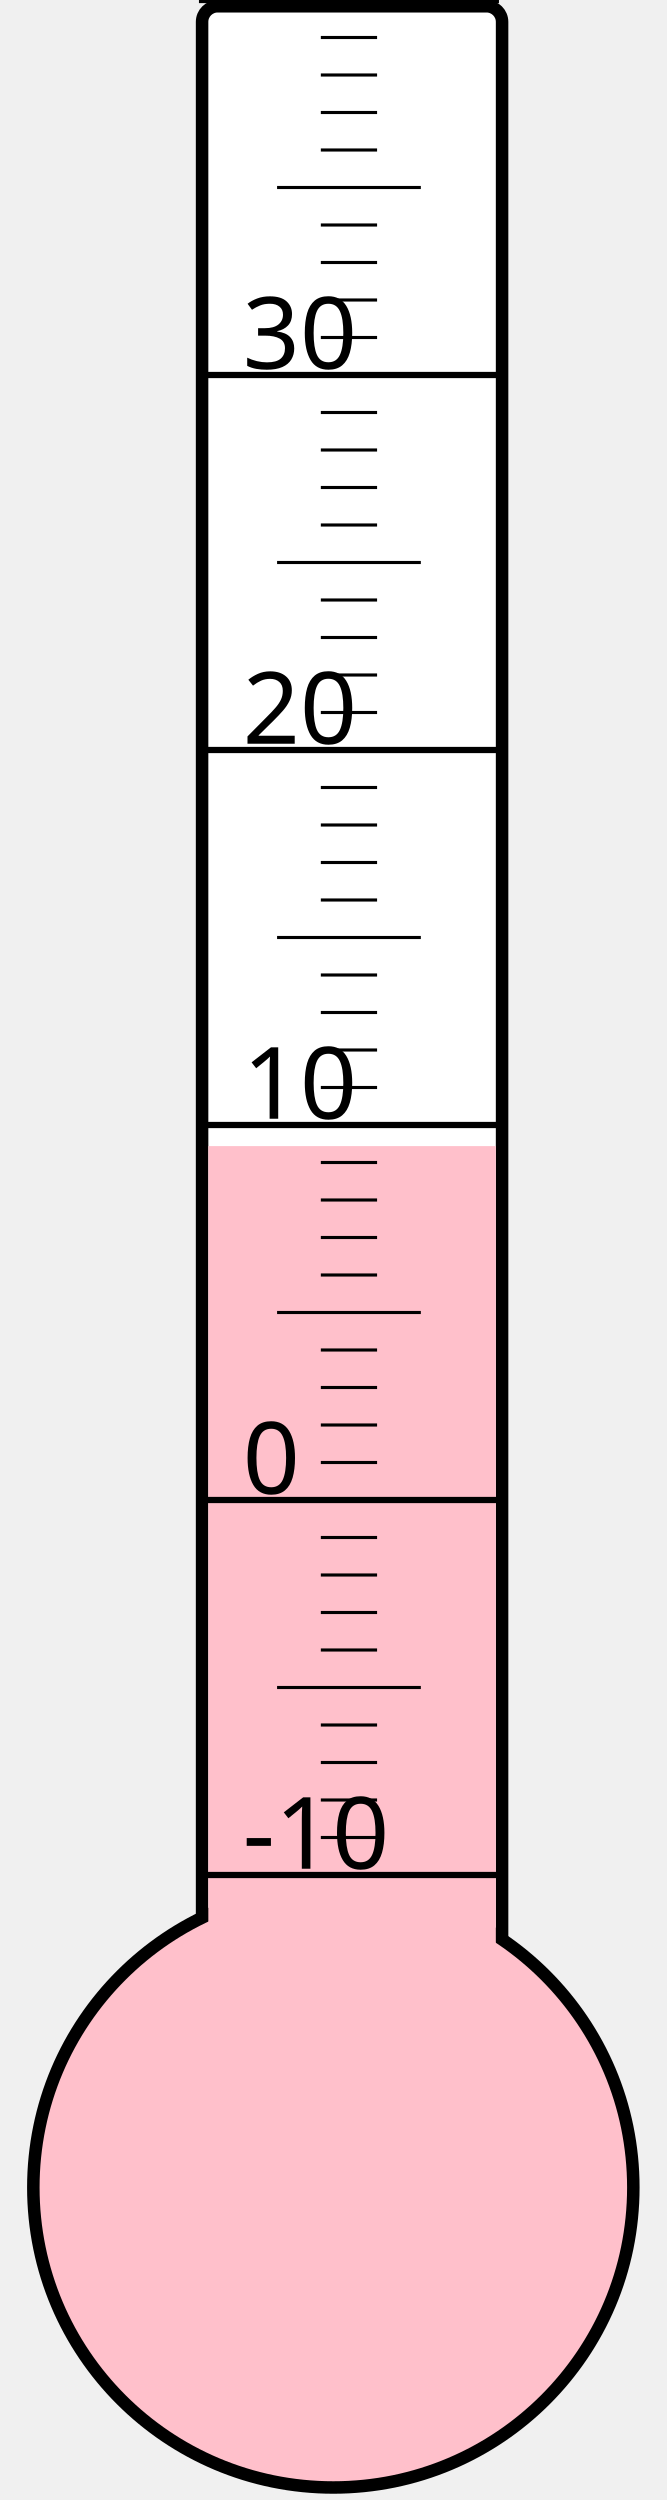
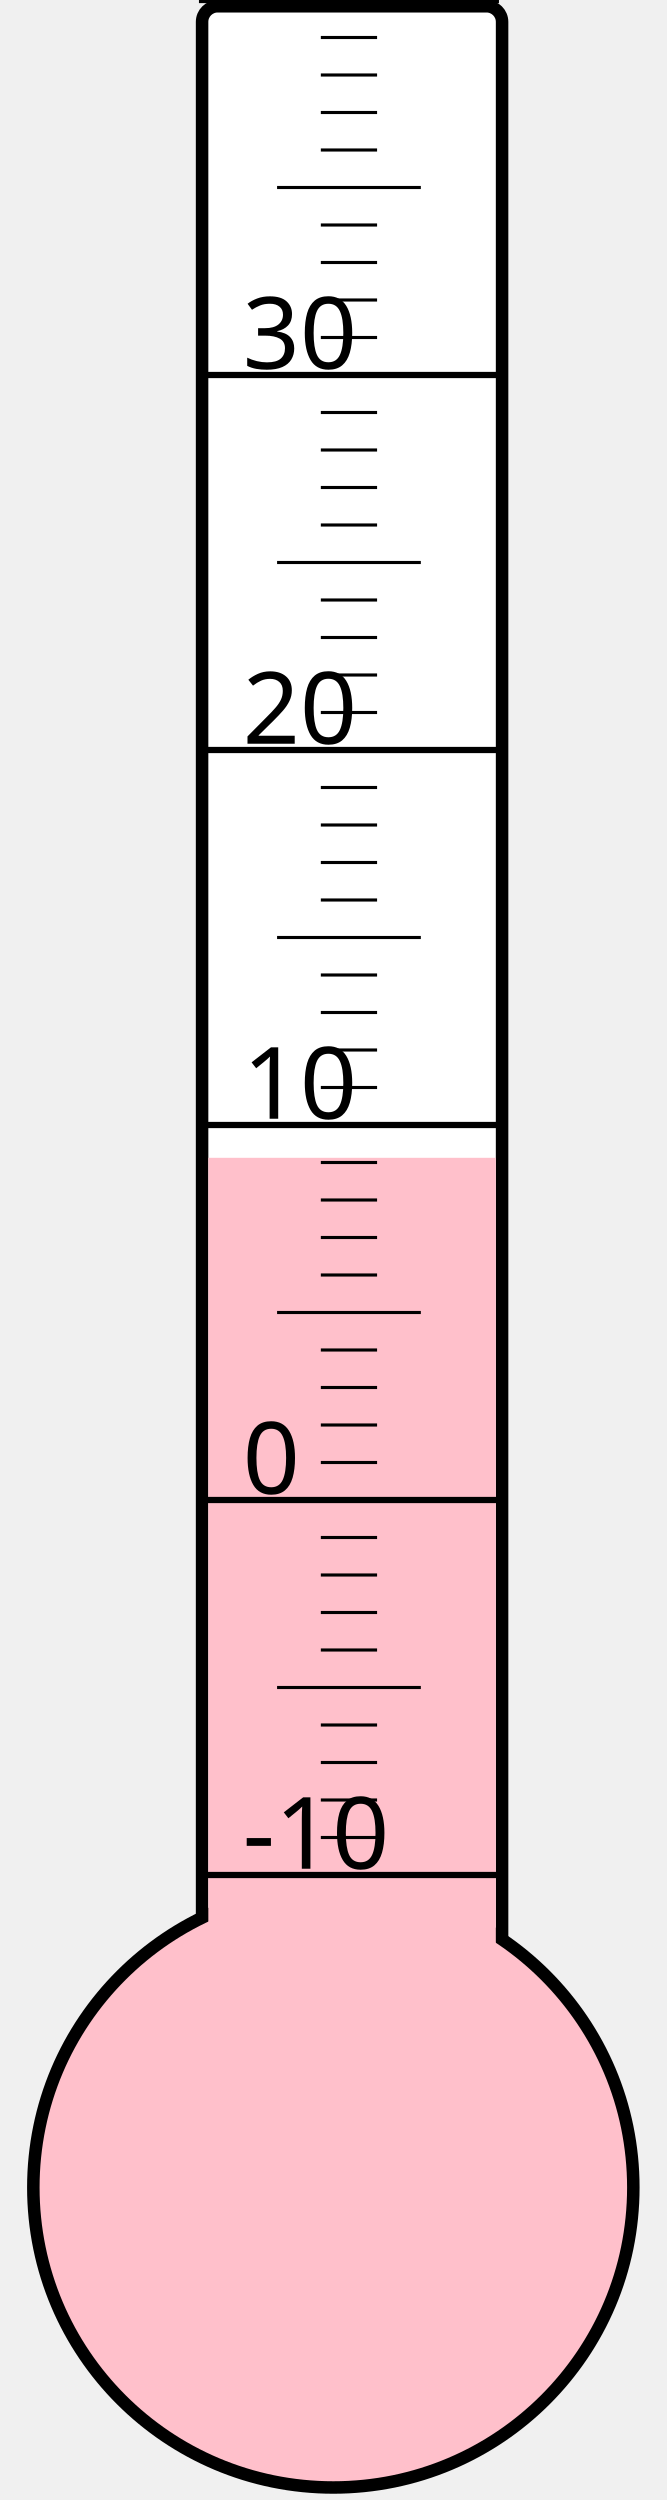
<svg xmlns="http://www.w3.org/2000/svg" width="40px" height="150px" viewBox="0 0 200 800">
  <rect width="200" height="800" x="0" y="0" style="fill: #ffffeb; fill-opacity: 0;" />
  <rect width="96" height="680" x="58" y="2" rx="5" ry="5" style="fill: white; fill-opacity: 1; stroke: black; stroke-width: 4;" />
  <circle cx="100" cy="700" r="96" style="fill: pink; stroke: black; stroke-width: 4;" />
-   <rect width="92" height="333.25" x="60" y="366.75" style="fill: pink; fill-opacity: 1; stroke-width: 0;" />
+   <rect width="92" height="329.5" x="60" y="370.5" style="fill: pink; fill-opacity: 1; stroke-width: 0;" />
  <text x="71" y="598" style="font-family: sans-serif; font-size: 24pt;">-10</text>
  <text x="71" y="478" style="font-family: sans-serif; font-size: 24pt;">0</text>
  <text x="71" y="358" style="font-family: sans-serif; font-size: 24pt;">10</text>
  <text x="71" y="238" style="font-family: sans-serif; font-size: 24pt;">20</text>
  <text x="71" y="118" style="font-family: sans-serif; font-size: 24pt;">30</text>
  <g style="stroke: black;">
    <line x1="57" y1="600" x2="153" y2="600" style="stroke-width: 2;" />
    <line x1="96" y1="588" x2="114" y2="588" style="stroke-width: 1;" />
    <line x1="96" y1="576" x2="114" y2="576" style="stroke-width: 1;" />
    <line x1="96" y1="564" x2="114" y2="564" style="stroke-width: 1;" />
    <line x1="96" y1="552" x2="114" y2="552" style="stroke-width: 1;" />
    <line x1="82" y1="540" x2="128" y2="540" style="stroke-width: 1;" />
    <line x1="96" y1="528" x2="114" y2="528" style="stroke-width: 1;" />
    <line x1="96" y1="516" x2="114" y2="516" style="stroke-width: 1;" />
    <line x1="96" y1="504" x2="114" y2="504" style="stroke-width: 1;" />
    <line x1="96" y1="492" x2="114" y2="492" style="stroke-width: 1;" />
    <line x1="57" y1="480" x2="153" y2="480" style="stroke-width: 2;" />
    <line x1="96" y1="468" x2="114" y2="468" style="stroke-width: 1;" />
    <line x1="96" y1="456" x2="114" y2="456" style="stroke-width: 1;" />
    <line x1="96" y1="444" x2="114" y2="444" style="stroke-width: 1;" />
    <line x1="96" y1="432" x2="114" y2="432" style="stroke-width: 1;" />
    <line x1="82" y1="420" x2="128" y2="420" style="stroke-width: 1;" />
    <line x1="96" y1="408" x2="114" y2="408" style="stroke-width: 1;" />
    <line x1="96" y1="396" x2="114" y2="396" style="stroke-width: 1;" />
    <line x1="96" y1="384" x2="114" y2="384" style="stroke-width: 1;" />
    <line x1="96" y1="372" x2="114" y2="372" style="stroke-width: 1;" />
    <line x1="57" y1="360" x2="153" y2="360" style="stroke-width: 2;" />
    <line x1="96" y1="348" x2="114" y2="348" style="stroke-width: 1;" />
    <line x1="96" y1="336" x2="114" y2="336" style="stroke-width: 1;" />
    <line x1="96" y1="324" x2="114" y2="324" style="stroke-width: 1;" />
    <line x1="96" y1="312" x2="114" y2="312" style="stroke-width: 1;" />
    <line x1="82" y1="300" x2="128" y2="300" style="stroke-width: 1;" />
    <line x1="96" y1="288" x2="114" y2="288" style="stroke-width: 1;" />
    <line x1="96" y1="276" x2="114" y2="276" style="stroke-width: 1;" />
    <line x1="96" y1="264" x2="114" y2="264" style="stroke-width: 1;" />
    <line x1="96" y1="252" x2="114" y2="252" style="stroke-width: 1;" />
    <line x1="57" y1="240" x2="153" y2="240" style="stroke-width: 2;" />
    <line x1="96" y1="228" x2="114" y2="228" style="stroke-width: 1;" />
    <line x1="96" y1="216" x2="114" y2="216" style="stroke-width: 1;" />
    <line x1="96" y1="204" x2="114" y2="204" style="stroke-width: 1;" />
    <line x1="96" y1="192" x2="114" y2="192" style="stroke-width: 1;" />
    <line x1="82" y1="180" x2="128" y2="180" style="stroke-width: 1;" />
    <line x1="96" y1="168" x2="114" y2="168" style="stroke-width: 1;" />
    <line x1="96" y1="156" x2="114" y2="156" style="stroke-width: 1;" />
    <line x1="96" y1="144" x2="114" y2="144" style="stroke-width: 1;" />
    <line x1="96" y1="132" x2="114" y2="132" style="stroke-width: 1;" />
    <line x1="57" y1="120" x2="153" y2="120" style="stroke-width: 2;" />
    <line x1="96" y1="108" x2="114" y2="108" style="stroke-width: 1;" />
    <line x1="96" y1="96" x2="114" y2="96" style="stroke-width: 1;" />
    <line x1="96" y1="84" x2="114" y2="84" style="stroke-width: 1;" />
    <line x1="96" y1="72" x2="114" y2="72" style="stroke-width: 1;" />
    <line x1="82" y1="60" x2="128" y2="60" style="stroke-width: 1;" />
    <line x1="96" y1="48" x2="114" y2="48" style="stroke-width: 1;" />
    <line x1="96" y1="36" x2="114" y2="36" style="stroke-width: 1;" />
    <line x1="96" y1="24" x2="114" y2="24" style="stroke-width: 1;" />
    <line x1="96" y1="12" x2="114" y2="12" style="stroke-width: 1;" />
    <line x1="57" y1="0" x2="153" y2="0" style="stroke-width: 2;" />
  </g>
</svg>
